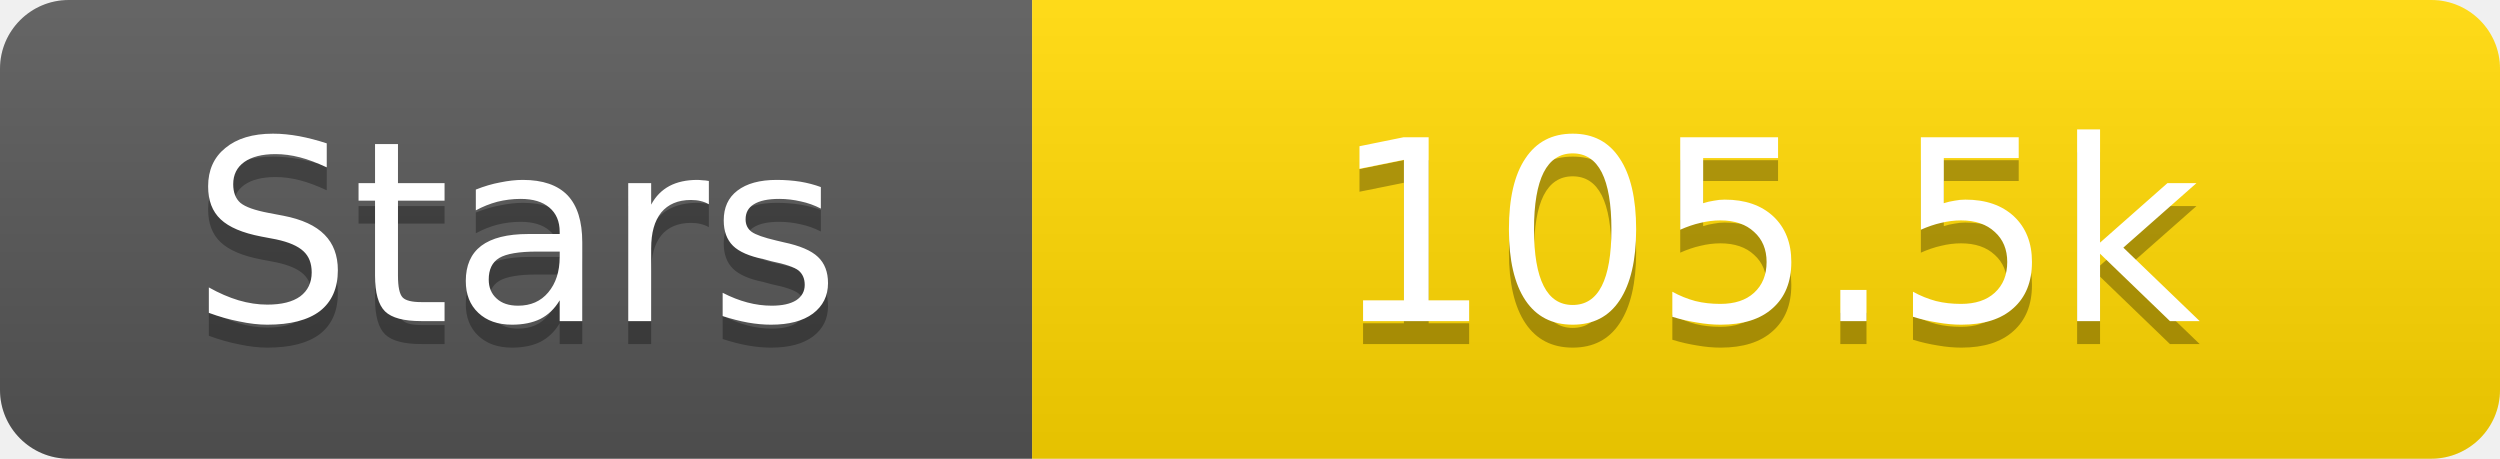
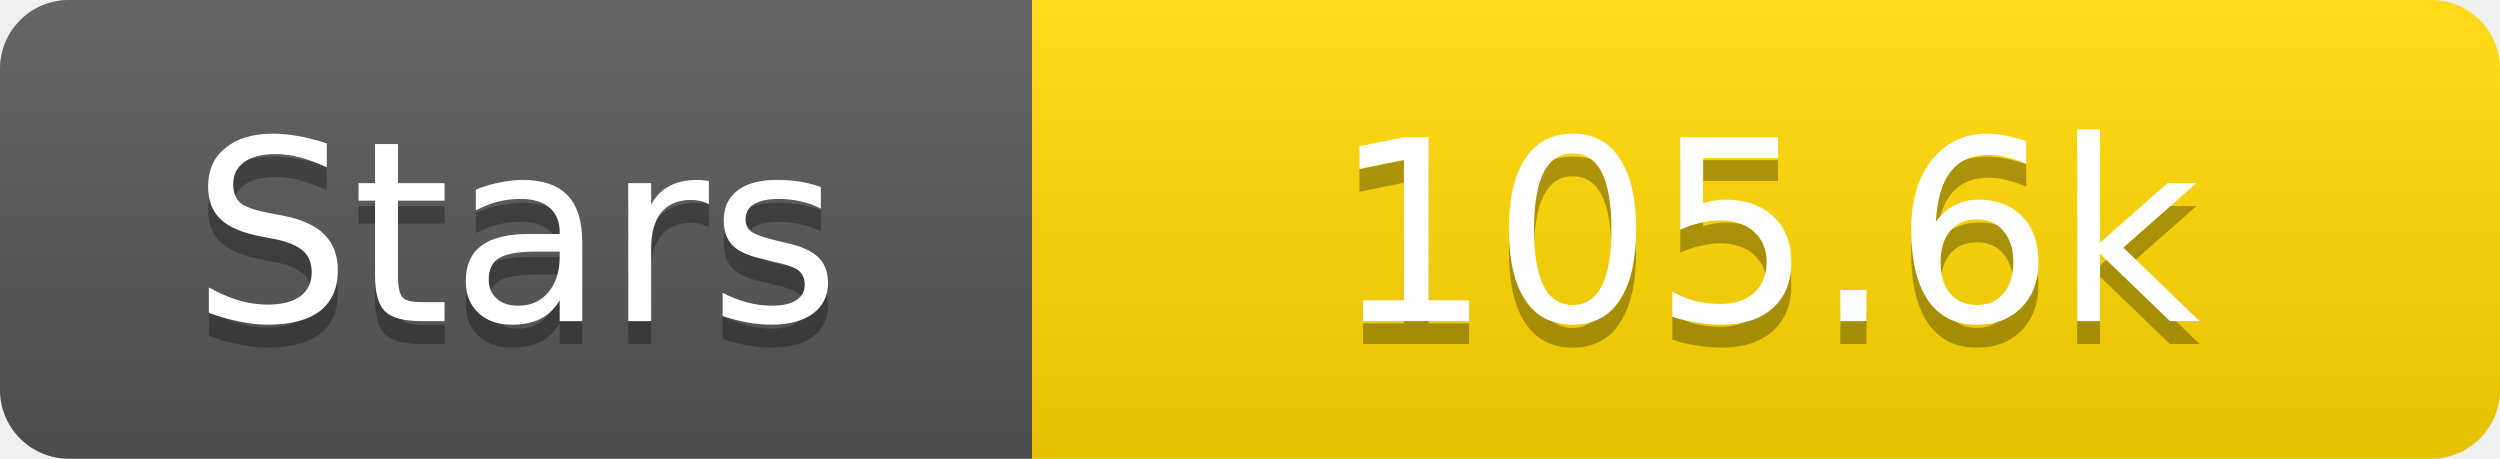
<svg xmlns="http://www.w3.org/2000/svg" width="109" height="20">
  <linearGradient id="s" x2="0" y2="100%">
    <stop offset="0" stop-color="#fff" stop-opacity=".1" />
    <stop offset="1" stop-opacity=".1" />
  </linearGradient>
  <clipPath id="r">
    <rect width="109" height="20" rx="3" fill="#fff" />
  </clipPath>
  <g clip-path="url(#r)">
    <rect width="45" height="20" fill="#555" />
    <rect x="45" width="64" height="20" fill="#ffd700" />
    <rect width="109" height="20" fill="url(#s)" />
  </g>
  <g fill="#fff" text-anchor="middle" font-family="Verdana,Geneva,DejaVu Sans,sans-serif" text-rendering="geometricPrecision" font-size="11">
    <text x="22.5" y="15" fill="#010101" fill-opacity=".3">Stars</text>
    <text x="22.5" y="14">Stars</text>
-     <text x="77.0" y="15" fill="#010101" fill-opacity=".3">105.5k</text>
-     <text x="77.0" y="14">105.5k</text>
+     <text x="77.0" y="15" fill="#010101" fill-opacity=".3">105.6k</text>
+     <text x="77.0" y="14">105.6k</text>
  </g>
</svg>
